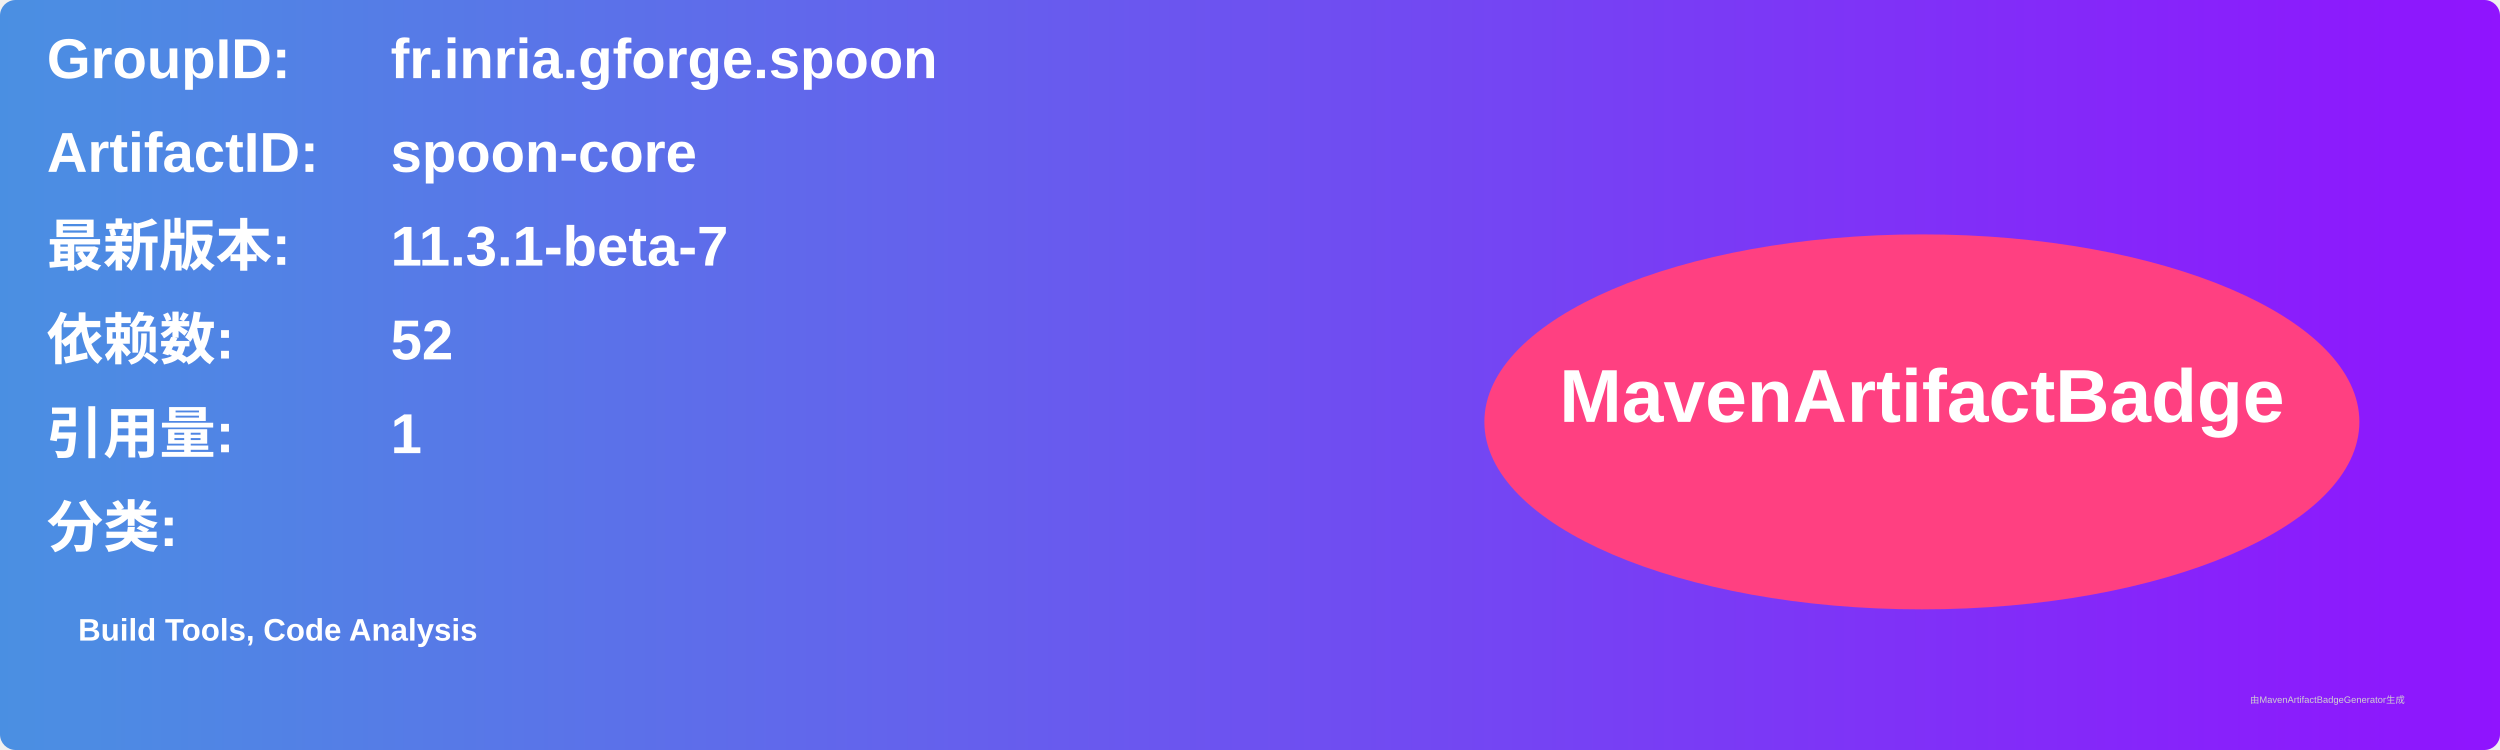
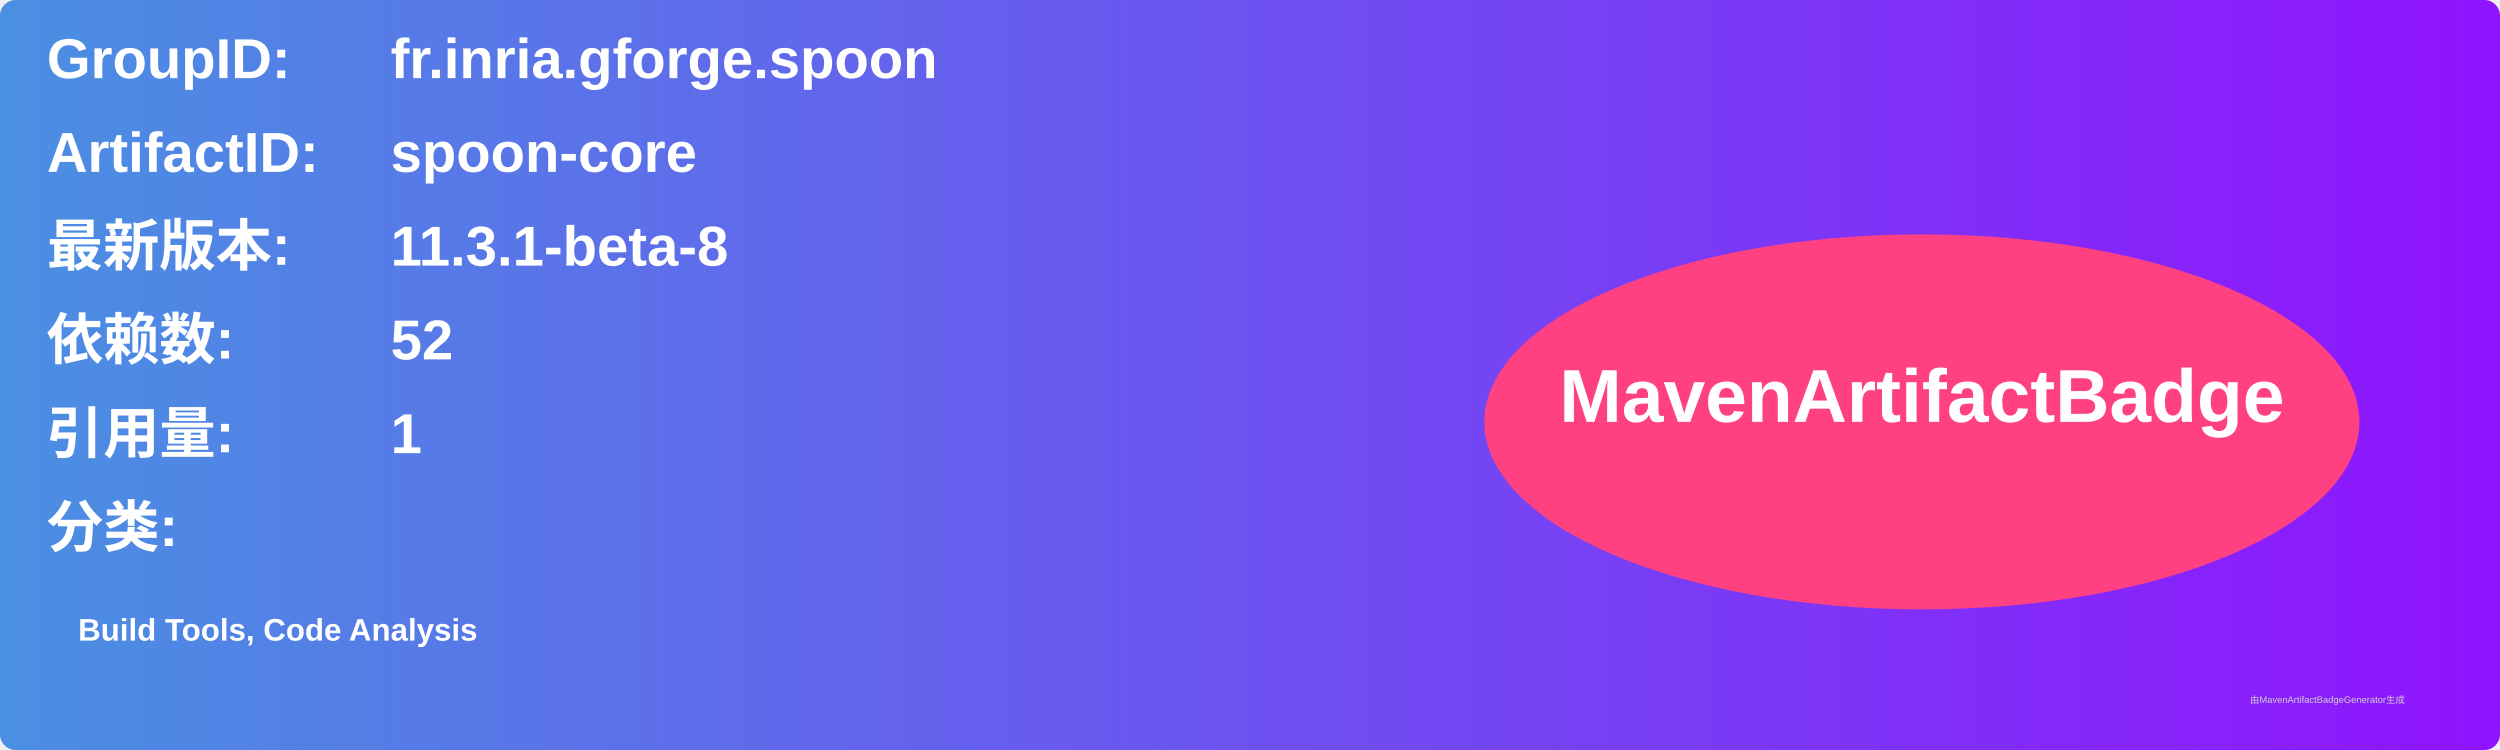
<svg xmlns="http://www.w3.org/2000/svg" width="800" height="240" viewBox="0 0 800 240">
  <linearGradient id="grad" x1="0%" y1="0%" x2="100%" y2="0%">
    <stop offset="0%" stop-color="#4a90e2" />
    <stop offset="100%" stop-color="#9013fe" />
  </linearGradient>
  <rect width="100%" height="100%" rx="5" ry="5" fill="url(#grad)" />
  <g transform="translate(15, 15)">
    <text x="0" y="10" font-family="Arial" font-size="18" fill="white" font-weight="bold" width="260">GroupID:</text>
    <text x="110" y="10" font-family="Arial" font-size="18" fill="white" font-weight="bold" width="460">fr.inria.gforge.spoon</text>
    <text x="0" y="40" font-family="Arial" font-size="18" fill="white" font-weight="bold" width="260">ArtifactID:</text>
    <text x="110" y="40" font-family="Arial" font-size="18" fill="white" font-weight="bold" width="460">spoon-core</text>
    <text x="0" y="70" font-family="Arial" font-size="18" fill="white" font-weight="bold">最新版本:</text>
    <text x="110" y="70" font-family="Arial" font-size="18" fill="white" font-weight="bold">
-       <tspan font-weight="bold">11.3.1-beta-7</tspan>
+       <tspan font-weight="bold">11.3.1-beta-8</tspan>
    </text>
    <text x="0" y="100" font-family="Arial" font-size="18" fill="white" font-weight="bold">依赖数: </text>
    <text x="110" y="100" font-family="Arial" font-size="18" fill="white">
      <tspan font-weight="bold">52</tspan>
    </text>
    <text x="0" y="130" font-family="Arial" font-size="18" fill="white" font-weight="bold">引用量: </text>
    <text x="110" y="130" font-family="Arial" font-size="18" fill="white">
      <tspan font-weight="bold">1</tspan>
    </text>
    <text x="0" y="160" font-family="Arial" font-size="18" fill="white" font-weight="bold">分类:</text>
    <text x="10" y="190" font-family="Arial" font-size="10" fill="white">
      <tspan font-weight="bold">Build Tools, Code Analysis</tspan>
    </text>
    <ellipse cx="600" cy="120" rx="140" ry="60" fill="#ff4081" />
    <text x="600" y="120" text-anchor="middle" font-family="Arial" font-size="24" fill="white" font-weight="bold">MavenArtifactBadge</text>
  </g>
  <text x="720" y="225" font-family="Arial" font-size="3" fill="#d0d0d0">由MavenArtifactBadgeGenerator生成</text>
</svg>
